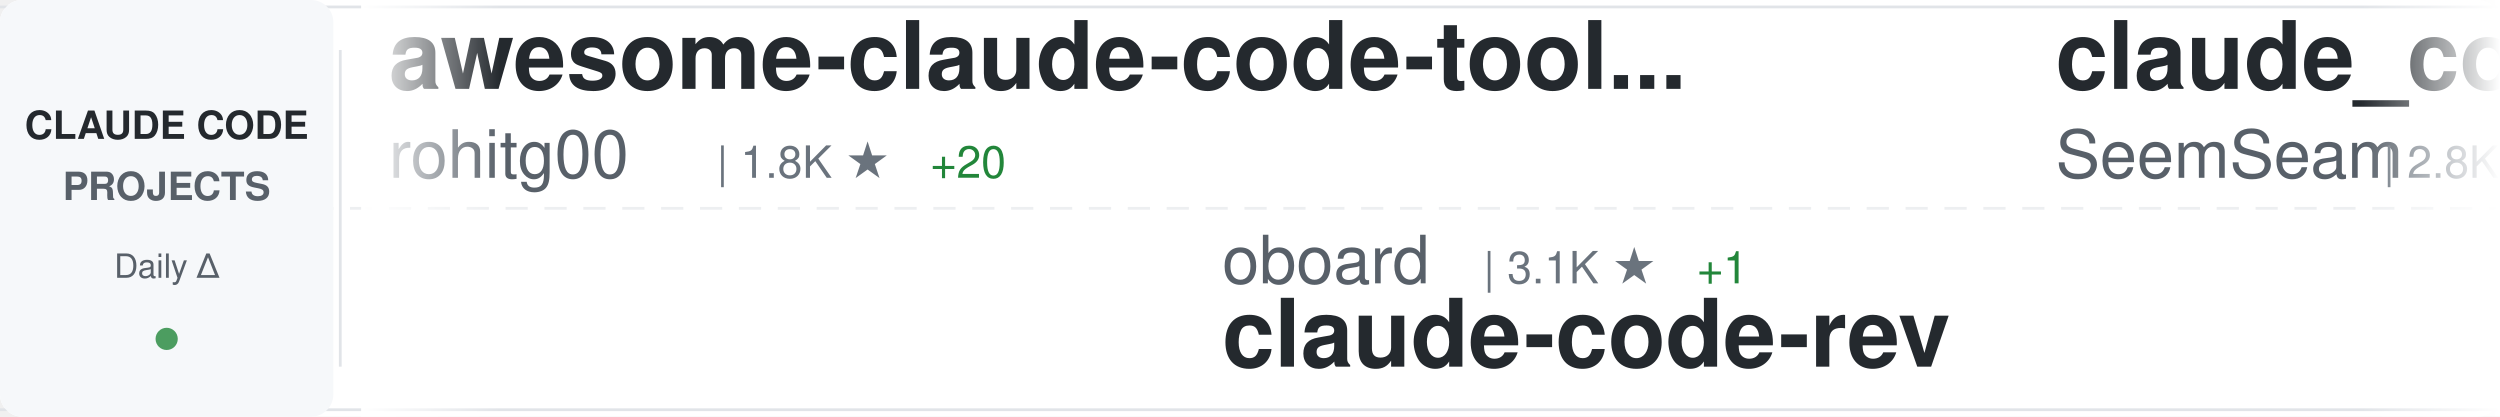
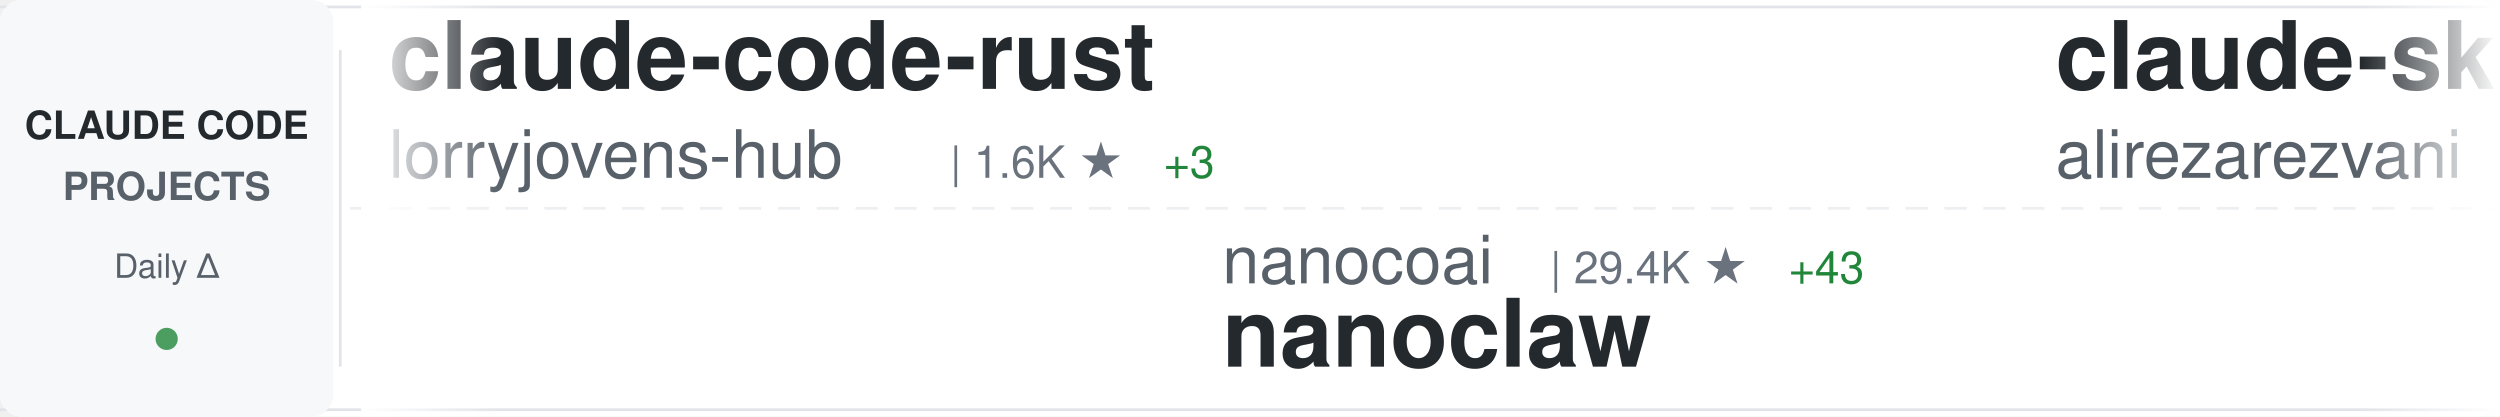
<svg xmlns="http://www.w3.org/2000/svg" width="900" height="150">
  <defs>
    <linearGradient id="awesomeLeftFade" x1="0%" y1="0%" x2="100%" y2="0%">
      <stop offset="0%" style="stop-color:#ffffff;stop-opacity:1" />
      <stop offset="100%" style="stop-color:#ffffff;stop-opacity:0" />
    </linearGradient>
    <linearGradient id="awesomeRightFade" x1="0%" y1="0%" x2="100%" y2="0%">
      <stop offset="0%" style="stop-color:#ffffff;stop-opacity:0" />
      <stop offset="100%" style="stop-color:#ffffff;stop-opacity:1" />
    </linearGradient>
  </defs>
  <rect width="900" height="150" fill="#ffffff" rx="8" />
  <rect x="0" y="2" width="900" height="1" fill="#e1e4e8" />
  <rect x="0" y="147" width="900" height="1" fill="#e1e4e8" />
  <line x1="0" y1="75" x2="900" y2="75" stroke="#e1e4e8" stroke-width="1" stroke-dasharray="8 6" opacity="0.6" />
  <rect x="0" y="0" width="120" height="150" fill="#f6f8fa" rx="8" />
  <text x="60" y="50" font-family="-apple-system, BlinkMacSystemFont, 'Segoe UI', Helvetica, Arial, sans-serif" font-size="14" font-weight="600" fill="#24292e" text-anchor="middle">CLAUDE CODE</text>
  <text x="60" y="72" font-family="-apple-system, BlinkMacSystemFont, 'Segoe UI', Helvetica, Arial, sans-serif" font-size="14" font-weight="600" fill="#586069" text-anchor="middle">PROJECTS</text>
  <text x="60" y="100" font-family="-apple-system, BlinkMacSystemFont, 'Segoe UI', Helvetica, Arial, sans-serif" font-size="12" font-weight="500" fill="#586069" text-anchor="middle">Daily Δ</text>
  <circle cx="60" cy="122" r="4" fill="#22863a" opacity="0.8" />
  <rect x="122" y="18" width="1" height="114" fill="#e1e4e8" />
  <clipPath id="awesomeTickerClip">
    <rect x="130" y="0" width="770" height="150" />
  </clipPath>
  <g clip-path="url(#awesomeTickerClip)">
    <g id="awesomeTickerItems">
      <animateTransform attributeName="transform" attributeType="XML" type="translate" from="0 0" to="-3000 0" dur="54s" repeatCount="indefinite" />
      <g transform="translate(0, 0)">
-         <text x="140" y="32" font-family="-apple-system, BlinkMacSystemFont, 'Segoe UI', Helvetica, Arial, sans-serif" font-size="34" font-weight="600" fill="#24292e">awesome-claude-code-tool...</text>
-         <text x="140" y="64" font-family="-apple-system, BlinkMacSystemFont, 'Segoe UI', Helvetica, Arial, sans-serif" font-size="24" font-weight="400" fill="#586069">rohitg00</text>
-         <text x="258" y="64" font-family="-apple-system, BlinkMacSystemFont, 'Segoe UI', Helvetica, Arial, sans-serif" font-size="16" font-weight="500" fill="#6a737d">| 1.8K ★</text>
-         <text x="335" y="64" font-family="-apple-system, BlinkMacSystemFont, 'Segoe UI', Helvetica, Arial, sans-serif" font-size="16" font-weight="500" fill="#22863a"> +20</text>
+         <text x="140" y="32" font-family="-apple-system, BlinkMacSystemFont, 'Segoe UI', Helvetica, Arial, sans-serif" font-size="34" font-weight="600" fill="#24292e">claude-code-rust</text>
+         <text x="140" y="64" font-family="-apple-system, BlinkMacSystemFont, 'Segoe UI', Helvetica, Arial, sans-serif" font-size="24" font-weight="400" fill="#586069">lorryjovens-hub</text>
+         <text x="342" y="64" font-family="-apple-system, BlinkMacSystemFont, 'Segoe UI', Helvetica, Arial, sans-serif" font-size="16" font-weight="500" fill="#6a737d">| 1.6K ★</text>
+         <text x="419" y="64" font-family="-apple-system, BlinkMacSystemFont, 'Segoe UI', Helvetica, Arial, sans-serif" font-size="16" font-weight="500" fill="#22863a"> +3</text>
      </g>
      <g transform="translate(300, 0)">
-         <text x="140" y="102" font-family="-apple-system, BlinkMacSystemFont, 'Segoe UI', Helvetica, Arial, sans-serif" font-size="24" font-weight="400" fill="#586069">oboard</text>
-         <text x="234" y="102" font-family="-apple-system, BlinkMacSystemFont, 'Segoe UI', Helvetica, Arial, sans-serif" font-size="16" font-weight="500" fill="#6a737d">| 3.1K ★</text>
-         <text x="311" y="102" font-family="-apple-system, BlinkMacSystemFont, 'Segoe UI', Helvetica, Arial, sans-serif" font-size="16" font-weight="500" fill="#22863a"> +1</text>
-         <text x="140" y="132" font-family="-apple-system, BlinkMacSystemFont, 'Segoe UI', Helvetica, Arial, sans-serif" font-size="34" font-weight="600" fill="#24292e">claude-code-rev</text>
+         <text x="140" y="102" font-family="-apple-system, BlinkMacSystemFont, 'Segoe UI', Helvetica, Arial, sans-serif" font-size="24" font-weight="400" fill="#586069">nanocoai</text>
+         <text x="258" y="102" font-family="-apple-system, BlinkMacSystemFont, 'Segoe UI', Helvetica, Arial, sans-serif" font-size="16" font-weight="500" fill="#6a737d">| 29.4K ★</text>
+         <text x="344" y="102" font-family="-apple-system, BlinkMacSystemFont, 'Segoe UI', Helvetica, Arial, sans-serif" font-size="16" font-weight="500" fill="#22863a"> +43</text>
+         <text x="140" y="132" font-family="-apple-system, BlinkMacSystemFont, 'Segoe UI', Helvetica, Arial, sans-serif" font-size="34" font-weight="600" fill="#24292e">nanoclaw</text>
      </g>
      <g transform="translate(600, 0)">
-         <text x="140" y="32" font-family="-apple-system, BlinkMacSystemFont, 'Segoe UI', Helvetica, Arial, sans-serif" font-size="34" font-weight="600" fill="#24292e">claude_codex_bridge</text>
-         <text x="140" y="64" font-family="-apple-system, BlinkMacSystemFont, 'Segoe UI', Helvetica, Arial, sans-serif" font-size="24" font-weight="400" fill="#586069">SeemSeam</text>
-         <text x="258" y="64" font-family="-apple-system, BlinkMacSystemFont, 'Segoe UI', Helvetica, Arial, sans-serif" font-size="16" font-weight="500" fill="#6a737d">| 2.8K ★</text>
-         <text x="335" y="64" font-family="-apple-system, BlinkMacSystemFont, 'Segoe UI', Helvetica, Arial, sans-serif" font-size="16" font-weight="500" fill="#22863a"> +18</text>
+         <text x="140" y="32" font-family="-apple-system, BlinkMacSystemFont, 'Segoe UI', Helvetica, Arial, sans-serif" font-size="34" font-weight="600" fill="#24292e">claude-skills</text>
+         <text x="140" y="64" font-family="-apple-system, BlinkMacSystemFont, 'Segoe UI', Helvetica, Arial, sans-serif" font-size="24" font-weight="400" fill="#586069">alirezarezvani</text>
+         <text x="330" y="64" font-family="-apple-system, BlinkMacSystemFont, 'Segoe UI', Helvetica, Arial, sans-serif" font-size="16" font-weight="500" fill="#6a737d">| 16.2K ★</text>
+         <text x="416" y="64" font-family="-apple-system, BlinkMacSystemFont, 'Segoe UI', Helvetica, Arial, sans-serif" font-size="16" font-weight="500" fill="#22863a"> +90</text>
      </g>
      <g transform="translate(900, 0)">
-         <text x="140" y="102" font-family="-apple-system, BlinkMacSystemFont, 'Segoe UI', Helvetica, Arial, sans-serif" font-size="24" font-weight="400" fill="#586069">ding113</text>
-         <text x="246" y="102" font-family="-apple-system, BlinkMacSystemFont, 'Segoe UI', Helvetica, Arial, sans-serif" font-size="16" font-weight="500" fill="#6a737d">| 2.9K ★</text>
-         <text x="323" y="102" font-family="-apple-system, BlinkMacSystemFont, 'Segoe UI', Helvetica, Arial, sans-serif" font-size="16" font-weight="500" fill="#22863a"> +7</text>
-         <text x="140" y="132" font-family="-apple-system, BlinkMacSystemFont, 'Segoe UI', Helvetica, Arial, sans-serif" font-size="34" font-weight="600" fill="#24292e">claude-code-hub</text>
+         <text x="140" y="102" font-family="-apple-system, BlinkMacSystemFont, 'Segoe UI', Helvetica, Arial, sans-serif" font-size="24" font-weight="400" fill="#586069">snarktank</text>
+         <text x="270" y="102" font-family="-apple-system, BlinkMacSystemFont, 'Segoe UI', Helvetica, Arial, sans-serif" font-size="16" font-weight="500" fill="#6a737d">| 19.6K ★</text>
+         <text x="356" y="102" font-family="-apple-system, BlinkMacSystemFont, 'Segoe UI', Helvetica, Arial, sans-serif" font-size="16" font-weight="500" fill="#22863a"> +68</text>
+         <text x="140" y="132" font-family="-apple-system, BlinkMacSystemFont, 'Segoe UI', Helvetica, Arial, sans-serif" font-size="34" font-weight="600" fill="#24292e">ralph</text>
      </g>
      <g transform="translate(1200, 0)">
-         <text x="140" y="32" font-family="-apple-system, BlinkMacSystemFont, 'Segoe UI', Helvetica, Arial, sans-serif" font-size="34" font-weight="600" fill="#24292e">claude-plugins-official</text>
-         <text x="140" y="64" font-family="-apple-system, BlinkMacSystemFont, 'Segoe UI', Helvetica, Arial, sans-serif" font-size="24" font-weight="400" fill="#586069">anthropics</text>
-         <text x="282" y="64" font-family="-apple-system, BlinkMacSystemFont, 'Segoe UI', Helvetica, Arial, sans-serif" font-size="16" font-weight="500" fill="#6a737d">| 27.8K ★</text>
-         <text x="368" y="64" font-family="-apple-system, BlinkMacSystemFont, 'Segoe UI', Helvetica, Arial, sans-serif" font-size="16" font-weight="500" fill="#22863a"> +528</text>
+         <text x="140" y="32" font-family="-apple-system, BlinkMacSystemFont, 'Segoe UI', Helvetica, Arial, sans-serif" font-size="34" font-weight="600" fill="#24292e">claude-code-source-code-...</text>
+         <text x="140" y="64" font-family="-apple-system, BlinkMacSystemFont, 'Segoe UI', Helvetica, Arial, sans-serif" font-size="24" font-weight="400" fill="#586069">ghuntley</text>
+         <text x="258" y="64" font-family="-apple-system, BlinkMacSystemFont, 'Segoe UI', Helvetica, Arial, sans-serif" font-size="16" font-weight="500" fill="#6a737d">| 977 ★</text>
      </g>
      <g transform="translate(1500, 0)">
-         <text x="140" y="102" font-family="-apple-system, BlinkMacSystemFont, 'Segoe UI', Helvetica, Arial, sans-serif" font-size="24" font-weight="400" fill="#586069">affaan-m</text>
-         <text x="258" y="102" font-family="-apple-system, BlinkMacSystemFont, 'Segoe UI', Helvetica, Arial, sans-serif" font-size="16" font-weight="500" fill="#6a737d">| 192.3K ★</text>
-         <text x="353" y="102" font-family="-apple-system, BlinkMacSystemFont, 'Segoe UI', Helvetica, Arial, sans-serif" font-size="16" font-weight="500" fill="#22863a"> +1.8K</text>
-         <text x="140" y="132" font-family="-apple-system, BlinkMacSystemFont, 'Segoe UI', Helvetica, Arial, sans-serif" font-size="34" font-weight="600" fill="#24292e">ECC</text>
+         <text x="140" y="102" font-family="-apple-system, BlinkMacSystemFont, 'Segoe UI', Helvetica, Arial, sans-serif" font-size="24" font-weight="400" fill="#586069">huangserva</text>
+         <text x="282" y="102" font-family="-apple-system, BlinkMacSystemFont, 'Segoe UI', Helvetica, Arial, sans-serif" font-size="16" font-weight="500" fill="#6a737d">| 588 ★</text>
+         <text x="140" y="132" font-family="-apple-system, BlinkMacSystemFont, 'Segoe UI', Helvetica, Arial, sans-serif" font-size="34" font-weight="600" fill="#24292e">claude-code-cli</text>
      </g>
      <g transform="translate(1800, 0)">
-         <text x="140" y="32" font-family="-apple-system, BlinkMacSystemFont, 'Segoe UI', Helvetica, Arial, sans-serif" font-size="34" font-weight="600" fill="#24292e">claude-code-showcase</text>
-         <text x="140" y="64" font-family="-apple-system, BlinkMacSystemFont, 'Segoe UI', Helvetica, Arial, sans-serif" font-size="24" font-weight="400" fill="#586069">ChrisWiles</text>
-         <text x="282" y="64" font-family="-apple-system, BlinkMacSystemFont, 'Segoe UI', Helvetica, Arial, sans-serif" font-size="16" font-weight="500" fill="#6a737d">| 5.9K ★</text>
-         <text x="359" y="64" font-family="-apple-system, BlinkMacSystemFont, 'Segoe UI', Helvetica, Arial, sans-serif" font-size="16" font-weight="500" fill="#22863a"> +3</text>
+         <text x="140" y="32" font-family="-apple-system, BlinkMacSystemFont, 'Segoe UI', Helvetica, Arial, sans-serif" font-size="34" font-weight="600" fill="#24292e">Claude-Code-Workflow</text>
+         <text x="140" y="64" font-family="-apple-system, BlinkMacSystemFont, 'Segoe UI', Helvetica, Arial, sans-serif" font-size="24" font-weight="400" fill="#586069">catlog22</text>
+         <text x="258" y="64" font-family="-apple-system, BlinkMacSystemFont, 'Segoe UI', Helvetica, Arial, sans-serif" font-size="16" font-weight="500" fill="#6a737d">| 2.0K ★</text>
+         <text x="335" y="64" font-family="-apple-system, BlinkMacSystemFont, 'Segoe UI', Helvetica, Arial, sans-serif" font-size="16" font-weight="500" fill="#22863a"> +5</text>
      </g>
      <g transform="translate(2100, 0)">
-         <text x="140" y="102" font-family="-apple-system, BlinkMacSystemFont, 'Segoe UI', Helvetica, Arial, sans-serif" font-size="24" font-weight="400" fill="#586069">snarktank</text>
-         <text x="270" y="102" font-family="-apple-system, BlinkMacSystemFont, 'Segoe UI', Helvetica, Arial, sans-serif" font-size="16" font-weight="500" fill="#6a737d">| 19.5K ★</text>
-         <text x="356" y="102" font-family="-apple-system, BlinkMacSystemFont, 'Segoe UI', Helvetica, Arial, sans-serif" font-size="16" font-weight="500" fill="#22863a"> +74</text>
-         <text x="140" y="132" font-family="-apple-system, BlinkMacSystemFont, 'Segoe UI', Helvetica, Arial, sans-serif" font-size="34" font-weight="600" fill="#24292e">ralph</text>
+         <text x="140" y="102" font-family="-apple-system, BlinkMacSystemFont, 'Segoe UI', Helvetica, Arial, sans-serif" font-size="24" font-weight="400" fill="#586069">sugyan</text>
+         <text x="234" y="102" font-family="-apple-system, BlinkMacSystemFont, 'Segoe UI', Helvetica, Arial, sans-serif" font-size="16" font-weight="500" fill="#6a737d">| 1.1K ★</text>
+         <text x="311" y="102" font-family="-apple-system, BlinkMacSystemFont, 'Segoe UI', Helvetica, Arial, sans-serif" font-size="16" font-weight="500" fill="#22863a"> +1</text>
+         <text x="140" y="132" font-family="-apple-system, BlinkMacSystemFont, 'Segoe UI', Helvetica, Arial, sans-serif" font-size="34" font-weight="600" fill="#24292e">claude-code-webui</text>
      </g>
      <g transform="translate(2400, 0)">
        <text x="140" y="32" font-family="-apple-system, BlinkMacSystemFont, 'Segoe UI', Helvetica, Arial, sans-serif" font-size="34" font-weight="600" fill="#24292e">Claude-code</text>
-         <text x="140" y="64" font-family="-apple-system, BlinkMacSystemFont, 'Segoe UI', Helvetica, Arial, sans-serif" font-size="24" font-weight="400" fill="#586069">zstmfhy</text>
-         <text x="246" y="64" font-family="-apple-system, BlinkMacSystemFont, 'Segoe UI', Helvetica, Arial, sans-serif" font-size="16" font-weight="500" fill="#6a737d">| 190 ★</text>
+         <text x="140" y="64" font-family="-apple-system, BlinkMacSystemFont, 'Segoe UI', Helvetica, Arial, sans-serif" font-size="24" font-weight="400" fill="#586069">fazxes</text>
+         <text x="234" y="64" font-family="-apple-system, BlinkMacSystemFont, 'Segoe UI', Helvetica, Arial, sans-serif" font-size="16" font-weight="500" fill="#6a737d">| 216 ★</text>
      </g>
      <g transform="translate(2700, 0)">
-         <text x="140" y="102" font-family="-apple-system, BlinkMacSystemFont, 'Segoe UI', Helvetica, Arial, sans-serif" font-size="24" font-weight="400" fill="#586069">shanraisshan</text>
-         <text x="306" y="102" font-family="-apple-system, BlinkMacSystemFont, 'Segoe UI', Helvetica, Arial, sans-serif" font-size="16" font-weight="500" fill="#6a737d">| 54.8K ★</text>
-         <text x="392" y="102" font-family="-apple-system, BlinkMacSystemFont, 'Segoe UI', Helvetica, Arial, sans-serif" font-size="16" font-weight="500" fill="#22863a"> +185</text>
-         <text x="140" y="132" font-family="-apple-system, BlinkMacSystemFont, 'Segoe UI', Helvetica, Arial, sans-serif" font-size="34" font-weight="600" fill="#24292e">claude-code-best-practic...</text>
+         <text x="140" y="102" font-family="-apple-system, BlinkMacSystemFont, 'Segoe UI', Helvetica, Arial, sans-serif" font-size="24" font-weight="400" fill="#586069">Maciek-roboblog</text>
+         <text x="342" y="102" font-family="-apple-system, BlinkMacSystemFont, 'Segoe UI', Helvetica, Arial, sans-serif" font-size="16" font-weight="500" fill="#6a737d">| 8.1K ★</text>
+         <text x="419" y="102" font-family="-apple-system, BlinkMacSystemFont, 'Segoe UI', Helvetica, Arial, sans-serif" font-size="16" font-weight="500" fill="#22863a"> +9</text>
+         <text x="140" y="132" font-family="-apple-system, BlinkMacSystemFont, 'Segoe UI', Helvetica, Arial, sans-serif" font-size="34" font-weight="600" fill="#24292e">Claude-Code-Usage-Monito...</text>
      </g>
      <g transform="translate(3000, 0)">
-         <text x="140" y="32" font-family="-apple-system, BlinkMacSystemFont, 'Segoe UI', Helvetica, Arial, sans-serif" font-size="34" font-weight="600" fill="#24292e">awesome-claude-code-tool...</text>
-         <text x="140" y="64" font-family="-apple-system, BlinkMacSystemFont, 'Segoe UI', Helvetica, Arial, sans-serif" font-size="24" font-weight="400" fill="#586069">rohitg00</text>
-         <text x="258" y="64" font-family="-apple-system, BlinkMacSystemFont, 'Segoe UI', Helvetica, Arial, sans-serif" font-size="16" font-weight="500" fill="#6a737d">| 1.8K ★</text>
-         <text x="335" y="64" font-family="-apple-system, BlinkMacSystemFont, 'Segoe UI', Helvetica, Arial, sans-serif" font-size="16" font-weight="500" fill="#22863a"> +20</text>
+         <text x="140" y="32" font-family="-apple-system, BlinkMacSystemFont, 'Segoe UI', Helvetica, Arial, sans-serif" font-size="34" font-weight="600" fill="#24292e">claude-code-rust</text>
+         <text x="140" y="64" font-family="-apple-system, BlinkMacSystemFont, 'Segoe UI', Helvetica, Arial, sans-serif" font-size="24" font-weight="400" fill="#586069">lorryjovens-hub</text>
+         <text x="342" y="64" font-family="-apple-system, BlinkMacSystemFont, 'Segoe UI', Helvetica, Arial, sans-serif" font-size="16" font-weight="500" fill="#6a737d">| 1.6K ★</text>
+         <text x="419" y="64" font-family="-apple-system, BlinkMacSystemFont, 'Segoe UI', Helvetica, Arial, sans-serif" font-size="16" font-weight="500" fill="#22863a"> +3</text>
      </g>
      <g transform="translate(3300, 0)">
-         <text x="140" y="102" font-family="-apple-system, BlinkMacSystemFont, 'Segoe UI', Helvetica, Arial, sans-serif" font-size="24" font-weight="400" fill="#586069">oboard</text>
-         <text x="234" y="102" font-family="-apple-system, BlinkMacSystemFont, 'Segoe UI', Helvetica, Arial, sans-serif" font-size="16" font-weight="500" fill="#6a737d">| 3.1K ★</text>
-         <text x="311" y="102" font-family="-apple-system, BlinkMacSystemFont, 'Segoe UI', Helvetica, Arial, sans-serif" font-size="16" font-weight="500" fill="#22863a"> +1</text>
-         <text x="140" y="132" font-family="-apple-system, BlinkMacSystemFont, 'Segoe UI', Helvetica, Arial, sans-serif" font-size="34" font-weight="600" fill="#24292e">claude-code-rev</text>
+         <text x="140" y="102" font-family="-apple-system, BlinkMacSystemFont, 'Segoe UI', Helvetica, Arial, sans-serif" font-size="24" font-weight="400" fill="#586069">nanocoai</text>
+         <text x="258" y="102" font-family="-apple-system, BlinkMacSystemFont, 'Segoe UI', Helvetica, Arial, sans-serif" font-size="16" font-weight="500" fill="#6a737d">| 29.4K ★</text>
+         <text x="344" y="102" font-family="-apple-system, BlinkMacSystemFont, 'Segoe UI', Helvetica, Arial, sans-serif" font-size="16" font-weight="500" fill="#22863a"> +43</text>
+         <text x="140" y="132" font-family="-apple-system, BlinkMacSystemFont, 'Segoe UI', Helvetica, Arial, sans-serif" font-size="34" font-weight="600" fill="#24292e">nanoclaw</text>
      </g>
      <g transform="translate(3600, 0)">
-         <text x="140" y="32" font-family="-apple-system, BlinkMacSystemFont, 'Segoe UI', Helvetica, Arial, sans-serif" font-size="34" font-weight="600" fill="#24292e">claude_codex_bridge</text>
-         <text x="140" y="64" font-family="-apple-system, BlinkMacSystemFont, 'Segoe UI', Helvetica, Arial, sans-serif" font-size="24" font-weight="400" fill="#586069">SeemSeam</text>
-         <text x="258" y="64" font-family="-apple-system, BlinkMacSystemFont, 'Segoe UI', Helvetica, Arial, sans-serif" font-size="16" font-weight="500" fill="#6a737d">| 2.8K ★</text>
-         <text x="335" y="64" font-family="-apple-system, BlinkMacSystemFont, 'Segoe UI', Helvetica, Arial, sans-serif" font-size="16" font-weight="500" fill="#22863a"> +18</text>
+         <text x="140" y="32" font-family="-apple-system, BlinkMacSystemFont, 'Segoe UI', Helvetica, Arial, sans-serif" font-size="34" font-weight="600" fill="#24292e">claude-skills</text>
+         <text x="140" y="64" font-family="-apple-system, BlinkMacSystemFont, 'Segoe UI', Helvetica, Arial, sans-serif" font-size="24" font-weight="400" fill="#586069">alirezarezvani</text>
+         <text x="330" y="64" font-family="-apple-system, BlinkMacSystemFont, 'Segoe UI', Helvetica, Arial, sans-serif" font-size="16" font-weight="500" fill="#6a737d">| 16.2K ★</text>
+         <text x="416" y="64" font-family="-apple-system, BlinkMacSystemFont, 'Segoe UI', Helvetica, Arial, sans-serif" font-size="16" font-weight="500" fill="#22863a"> +90</text>
      </g>
      <g transform="translate(3900, 0)">
-         <text x="140" y="102" font-family="-apple-system, BlinkMacSystemFont, 'Segoe UI', Helvetica, Arial, sans-serif" font-size="24" font-weight="400" fill="#586069">ding113</text>
-         <text x="246" y="102" font-family="-apple-system, BlinkMacSystemFont, 'Segoe UI', Helvetica, Arial, sans-serif" font-size="16" font-weight="500" fill="#6a737d">| 2.9K ★</text>
-         <text x="323" y="102" font-family="-apple-system, BlinkMacSystemFont, 'Segoe UI', Helvetica, Arial, sans-serif" font-size="16" font-weight="500" fill="#22863a"> +7</text>
-         <text x="140" y="132" font-family="-apple-system, BlinkMacSystemFont, 'Segoe UI', Helvetica, Arial, sans-serif" font-size="34" font-weight="600" fill="#24292e">claude-code-hub</text>
+         <text x="140" y="102" font-family="-apple-system, BlinkMacSystemFont, 'Segoe UI', Helvetica, Arial, sans-serif" font-size="24" font-weight="400" fill="#586069">snarktank</text>
+         <text x="270" y="102" font-family="-apple-system, BlinkMacSystemFont, 'Segoe UI', Helvetica, Arial, sans-serif" font-size="16" font-weight="500" fill="#6a737d">| 19.6K ★</text>
+         <text x="356" y="102" font-family="-apple-system, BlinkMacSystemFont, 'Segoe UI', Helvetica, Arial, sans-serif" font-size="16" font-weight="500" fill="#22863a"> +68</text>
+         <text x="140" y="132" font-family="-apple-system, BlinkMacSystemFont, 'Segoe UI', Helvetica, Arial, sans-serif" font-size="34" font-weight="600" fill="#24292e">ralph</text>
      </g>
    </g>
  </g>
  <rect x="130" y="0" width="50" height="150" fill="url(#awesomeLeftFade)" />
  <rect x="850" y="0" width="50" height="150" fill="url(#awesomeRightFade)" />
</svg>
